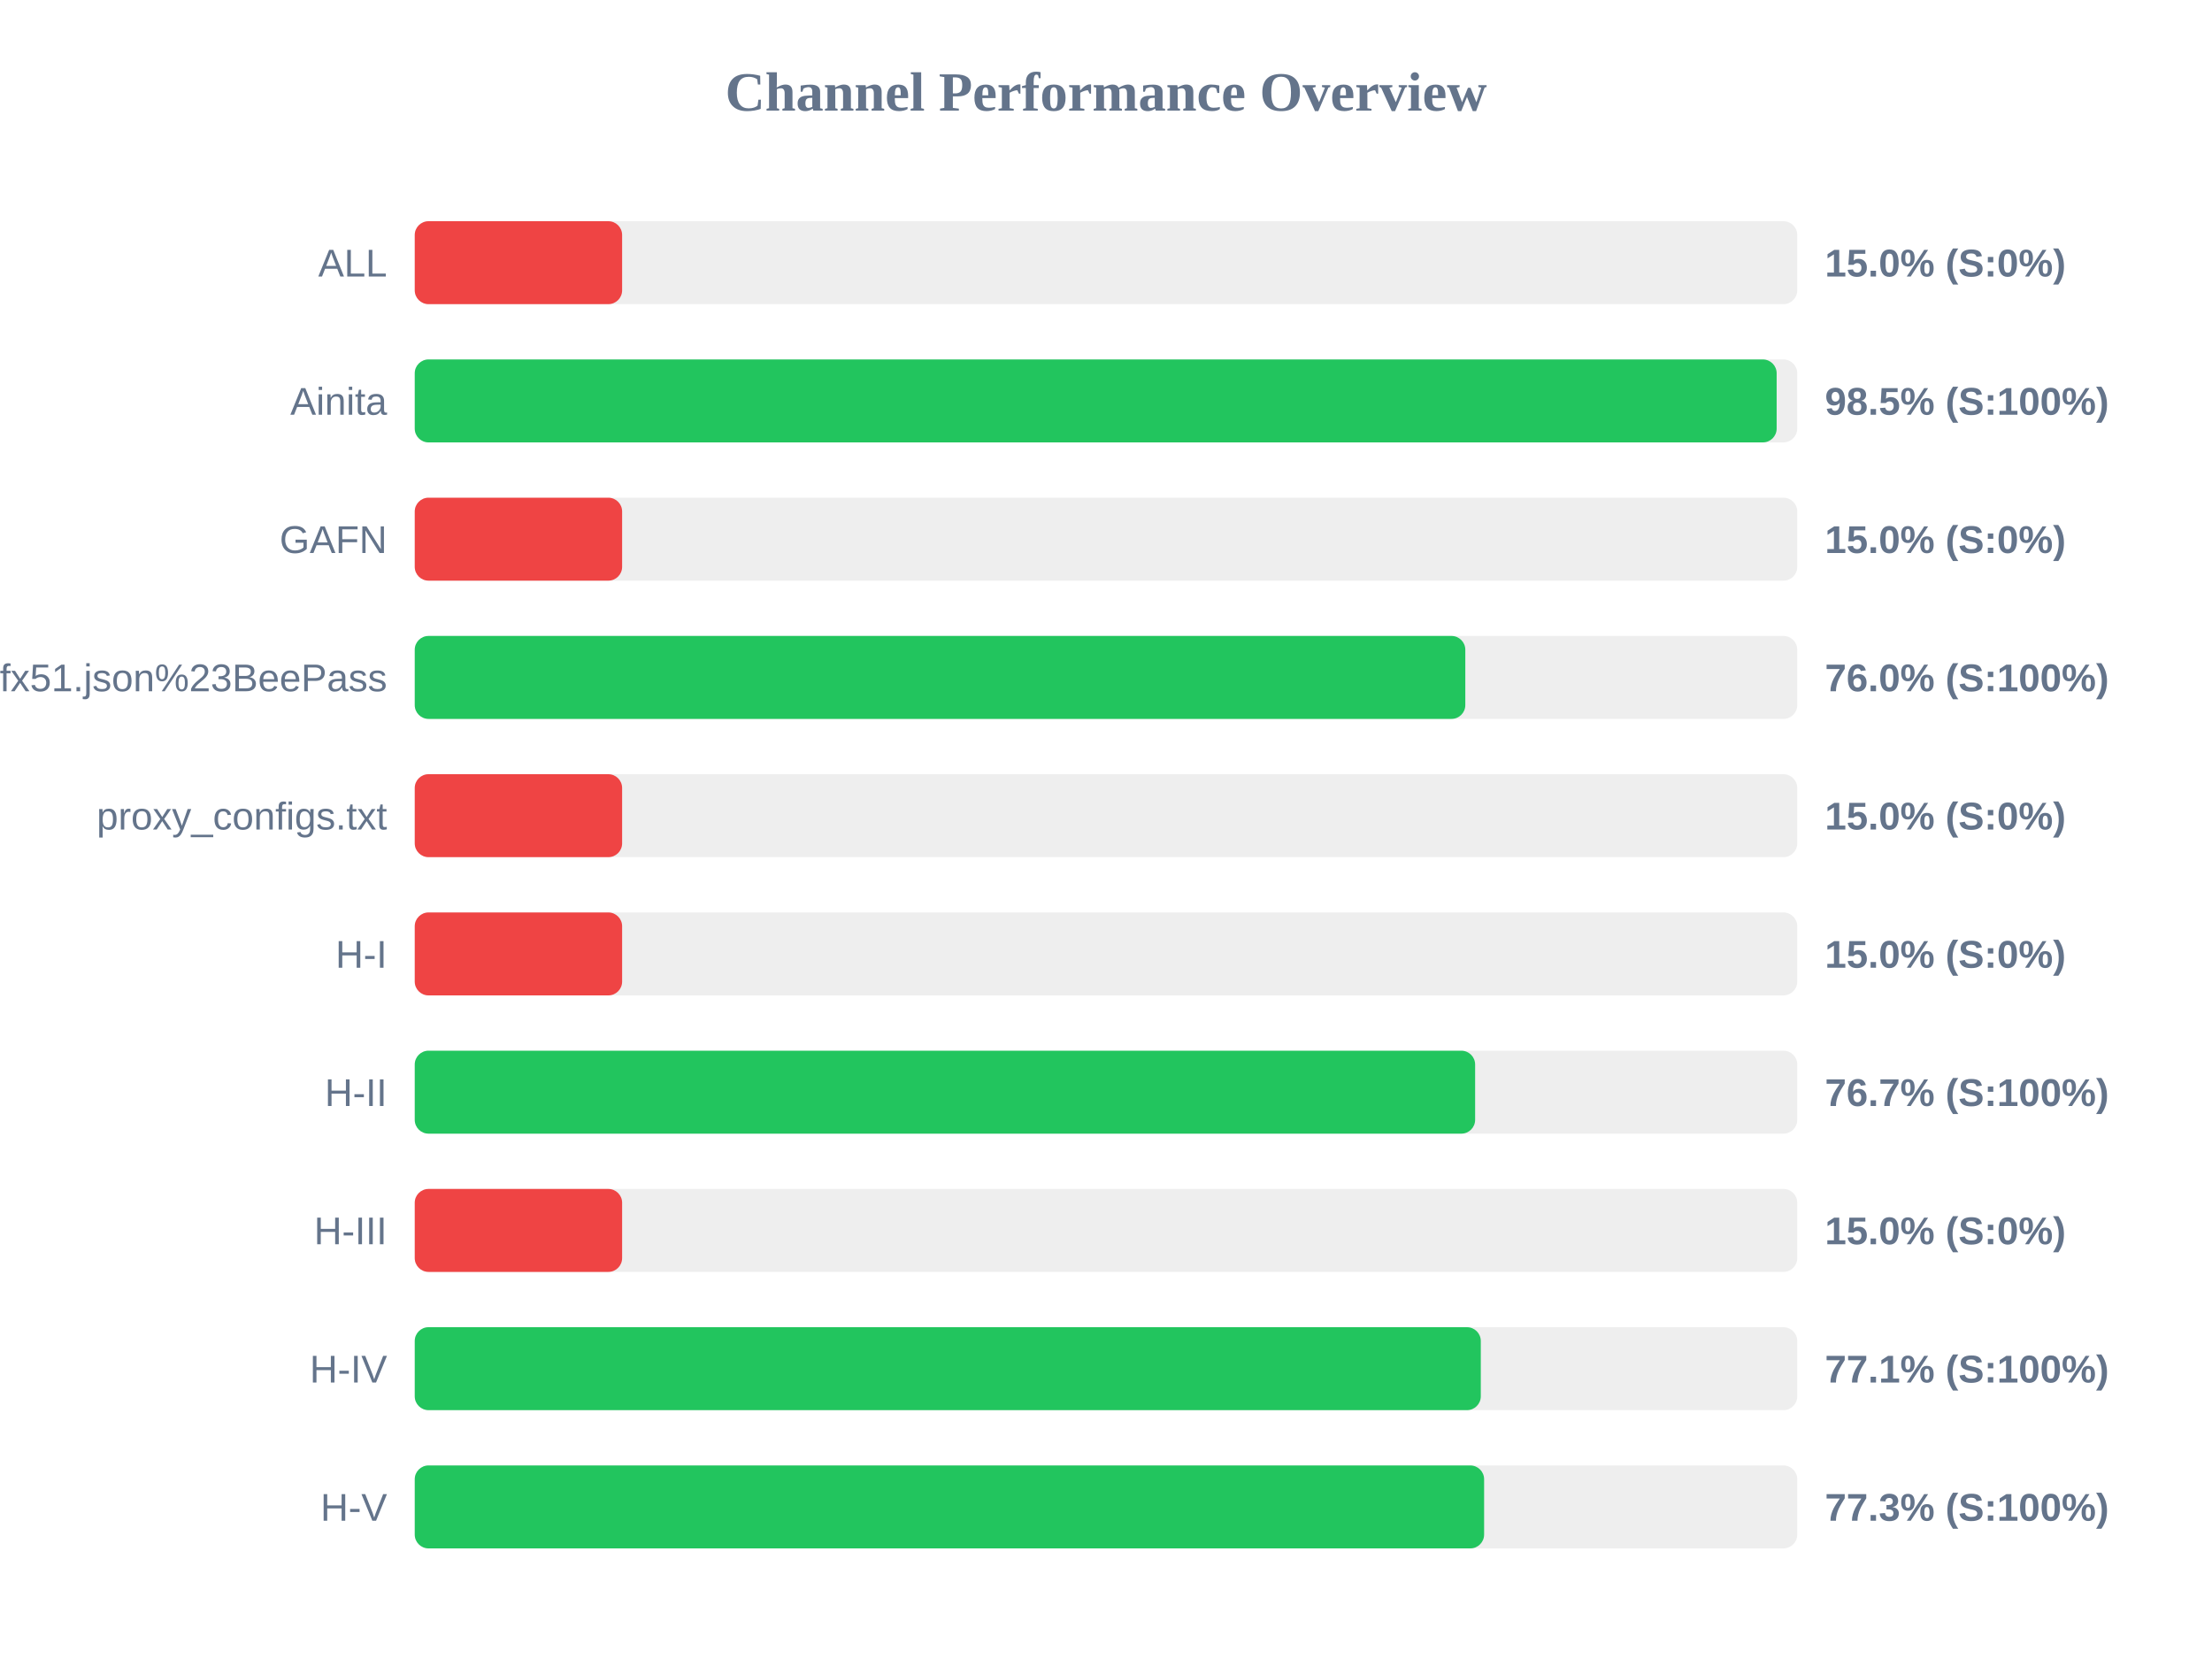
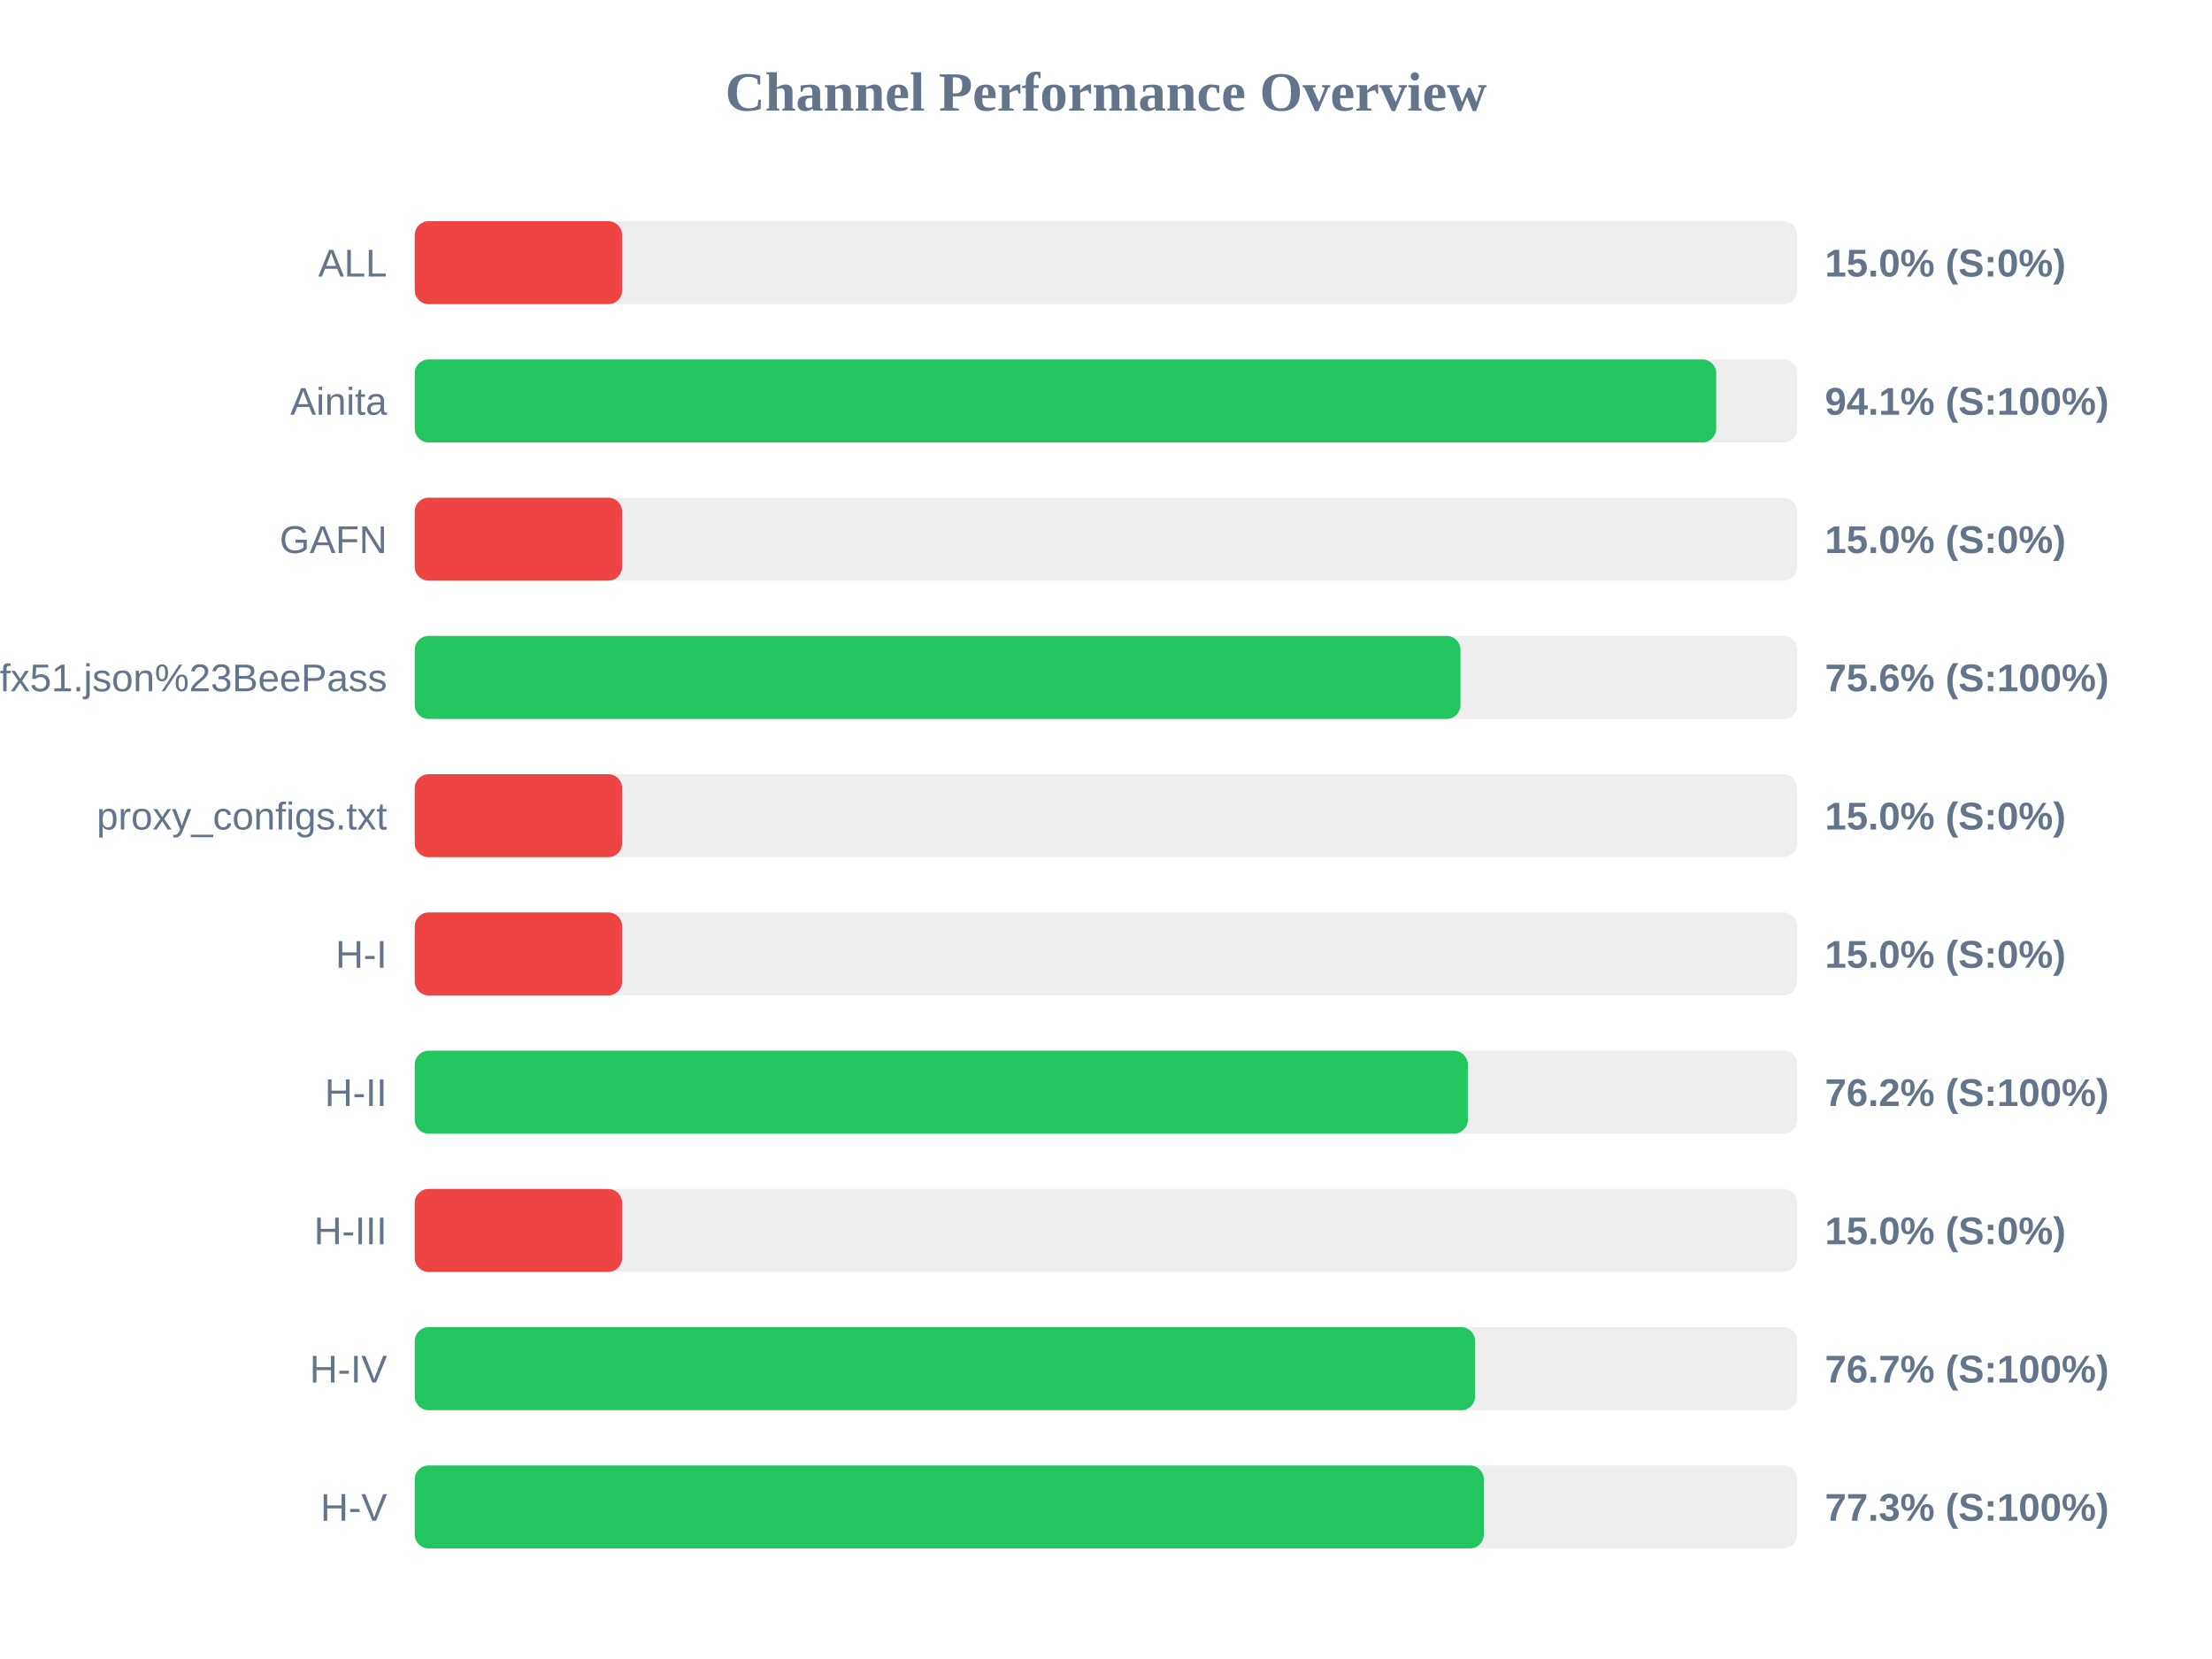
<svg xmlns="http://www.w3.org/2000/svg" width="800" height="600" version="1.1">
  <style>
        .row { font: 14px Arial; fill: #64748b; }
        .score { font: bold 14px Arial; fill: #64748b; }
    </style>
  <text x="400" y="40" text-anchor="middle" font-size="20px" font-weight="bold" fill="#64748b">Channel Performance Overview</text>
  <rect x="150" y="80" width="500" height="30" fill="#eee" rx="5" />
  <rect x="150" y="80" width="75.0" height="30" fill="#ef4444" rx="5" />
  <text x="140" y="100" text-anchor="end" class="row">ALL</text>
  <text x="660" y="100" text-anchor="start" class="score">15.0% (S:0%)</text>
  <rect x="150" y="130" width="500" height="30" fill="#eee" rx="5" />
-   <rect x="150" y="130" width="492.55" height="30" fill="#22c55e" rx="5" />
+   <rect x="150" y="130" width="470.7" height="30" fill="#22c55e" rx="5" />
  <text x="140" y="150" text-anchor="end" class="row">Ainita</text>
-   <text x="660" y="150" text-anchor="start" class="score">98.5% (S:100%)</text>
+   <text x="660" y="150" text-anchor="start" class="score">94.1% (S:100%)</text>
  <rect x="150" y="180" width="500" height="30" fill="#eee" rx="5" />
  <rect x="150" y="180" width="75.0" height="30" fill="#ef4444" rx="5" />
  <text x="140" y="200" text-anchor="end" class="row">GAFN</text>
  <text x="660" y="200" text-anchor="start" class="score">15.0% (S:0%)</text>
  <rect x="150" y="230" width="500" height="30" fill="#eee" rx="5" />
-   <rect x="150" y="230" width="379.95" height="30" fill="#22c55e" rx="5" />
+   <rect x="150" y="230" width="378.2" height="30" fill="#22c55e" rx="5" />
  <text x="140" y="250" text-anchor="end" class="row">sub?s=ssconf%3A%2F%2Fs3.amazonaws.com%2Fbeedynconprd%2Fzf38bv6oxi1nv3wfkpmxyfl8yj5fargza3foantoalu16vznl0ckxx7bgf1ufx51.json%23BeePass</text>
-   <text x="660" y="250" text-anchor="start" class="score">76.0% (S:100%)</text>
+   <text x="660" y="250" text-anchor="start" class="score">75.6% (S:100%)</text>
  <rect x="150" y="280" width="500" height="30" fill="#eee" rx="5" />
  <rect x="150" y="280" width="75.0" height="30" fill="#ef4444" rx="5" />
  <text x="140" y="300" text-anchor="end" class="row">proxy_configs.txt</text>
  <text x="660" y="300" text-anchor="start" class="score">15.0% (S:0%)</text>
  <rect x="150" y="330" width="500" height="30" fill="#eee" rx="5" />
  <rect x="150" y="330" width="75.0" height="30" fill="#ef4444" rx="5" />
  <text x="140" y="350" text-anchor="end" class="row">H-I</text>
  <text x="660" y="350" text-anchor="start" class="score">15.0% (S:0%)</text>
  <rect x="150" y="380" width="500" height="30" fill="#eee" rx="5" />
-   <rect x="150" y="380" width="383.5" height="30" fill="#22c55e" rx="5" />
+   <rect x="150" y="380" width="380.85" height="30" fill="#22c55e" rx="5" />
  <text x="140" y="400" text-anchor="end" class="row">H-II</text>
-   <text x="660" y="400" text-anchor="start" class="score">76.7% (S:100%)</text>
+   <text x="660" y="400" text-anchor="start" class="score">76.2% (S:100%)</text>
  <rect x="150" y="430" width="500" height="30" fill="#eee" rx="5" />
  <rect x="150" y="430" width="75.0" height="30" fill="#ef4444" rx="5" />
  <text x="140" y="450" text-anchor="end" class="row">H-III</text>
  <text x="660" y="450" text-anchor="start" class="score">15.0% (S:0%)</text>
  <rect x="150" y="480" width="500" height="30" fill="#eee" rx="5" />
-   <rect x="150" y="480" width="385.55" height="30" fill="#22c55e" rx="5" />
+   <rect x="150" y="480" width="383.5" height="30" fill="#22c55e" rx="5" />
  <text x="140" y="500" text-anchor="end" class="row">H-IV</text>
-   <text x="660" y="500" text-anchor="start" class="score">77.1% (S:100%)</text>
+   <text x="660" y="500" text-anchor="start" class="score">76.7% (S:100%)</text>
  <rect x="150" y="530" width="500" height="30" fill="#eee" rx="5" />
-   <rect x="150" y="530" width="386.75" height="30" fill="#22c55e" rx="5" />
+   <rect x="150" y="530" width="386.65" height="30" fill="#22c55e" rx="5" />
  <text x="140" y="550" text-anchor="end" class="row">H-V</text>
  <text x="660" y="550" text-anchor="start" class="score">77.3% (S:100%)</text>
</svg>
